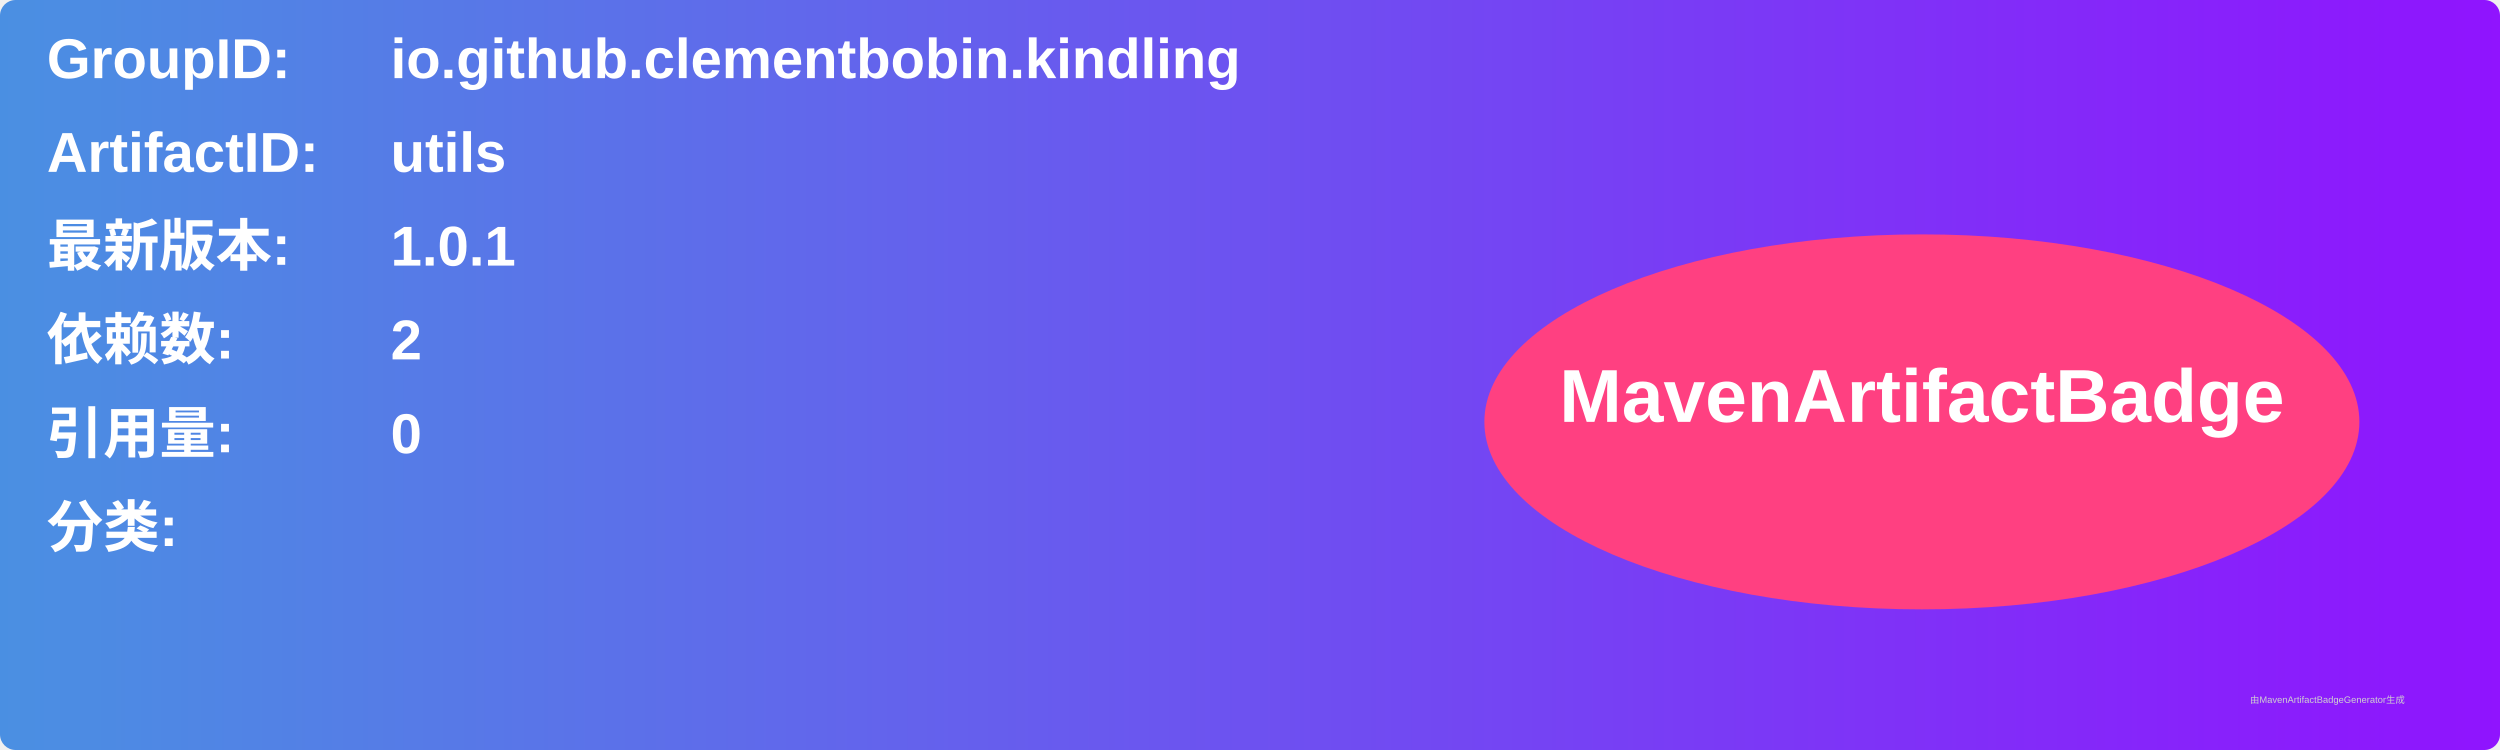
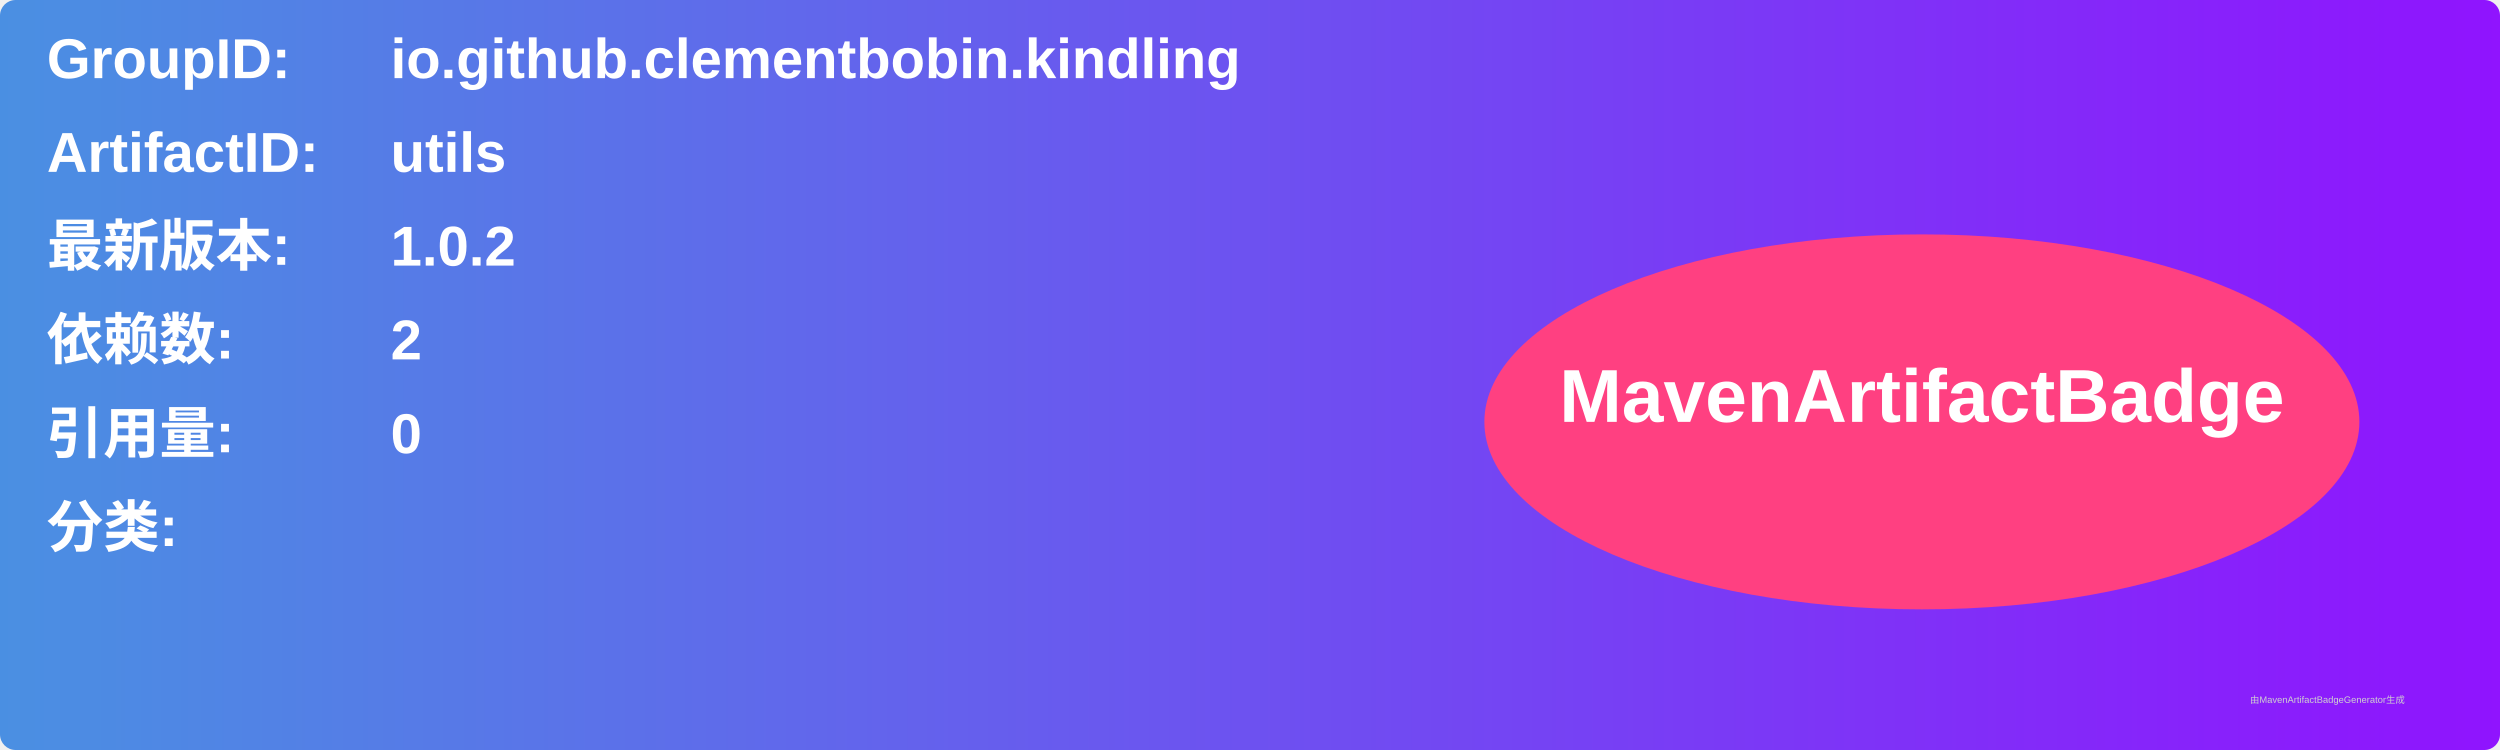
<svg xmlns="http://www.w3.org/2000/svg" width="800" height="240" viewBox="0 0 800 240">
  <linearGradient id="grad" x1="0%" y1="0%" x2="100%" y2="0%">
    <stop offset="0%" stop-color="#4a90e2" />
    <stop offset="100%" stop-color="#9013fe" />
  </linearGradient>
  <rect width="100%" height="100%" rx="5" ry="5" fill="url(#grad)" />
  <g transform="translate(15, 15)">
    <text x="0" y="10" font-family="Arial" font-size="18" fill="white" font-weight="bold" width="260">GroupID:</text>
    <text x="110" y="10" font-family="Arial" font-size="18" fill="white" font-weight="bold" width="460">io.github.clementbobin.kindling</text>
    <text x="0" y="40" font-family="Arial" font-size="18" fill="white" font-weight="bold" width="260">ArtifactID:</text>
    <text x="110" y="40" font-family="Arial" font-size="18" fill="white" font-weight="bold" width="460">utils</text>
    <text x="0" y="70" font-family="Arial" font-size="18" fill="white" font-weight="bold">最新版本:</text>
    <text x="110" y="70" font-family="Arial" font-size="18" fill="white" font-weight="bold">
-       <tspan font-weight="bold">1.0.1</tspan>
+       <tspan font-weight="bold">1.0.2</tspan>
    </text>
    <text x="0" y="100" font-family="Arial" font-size="18" fill="white" font-weight="bold">依赖数: </text>
    <text x="110" y="100" font-family="Arial" font-size="18" fill="white">
      <tspan font-weight="bold">2</tspan>
    </text>
    <text x="0" y="130" font-family="Arial" font-size="18" fill="white" font-weight="bold">引用量: </text>
    <text x="110" y="130" font-family="Arial" font-size="18" fill="white">
      <tspan font-weight="bold">0</tspan>
    </text>
    <text x="0" y="160" font-family="Arial" font-size="18" fill="white" font-weight="bold">分类:</text>
    <text x="10" y="190" font-family="Arial" font-size="10" fill="white">
      <tspan font-weight="bold" />
    </text>
    <ellipse cx="600" cy="120" rx="140" ry="60" fill="#ff4081" />
    <text x="600" y="120" text-anchor="middle" font-family="Arial" font-size="24" fill="white" font-weight="bold">MavenArtifactBadge</text>
  </g>
  <text x="720" y="225" font-family="Arial" font-size="3" fill="#d0d0d0">由MavenArtifactBadgeGenerator生成</text>
</svg>
